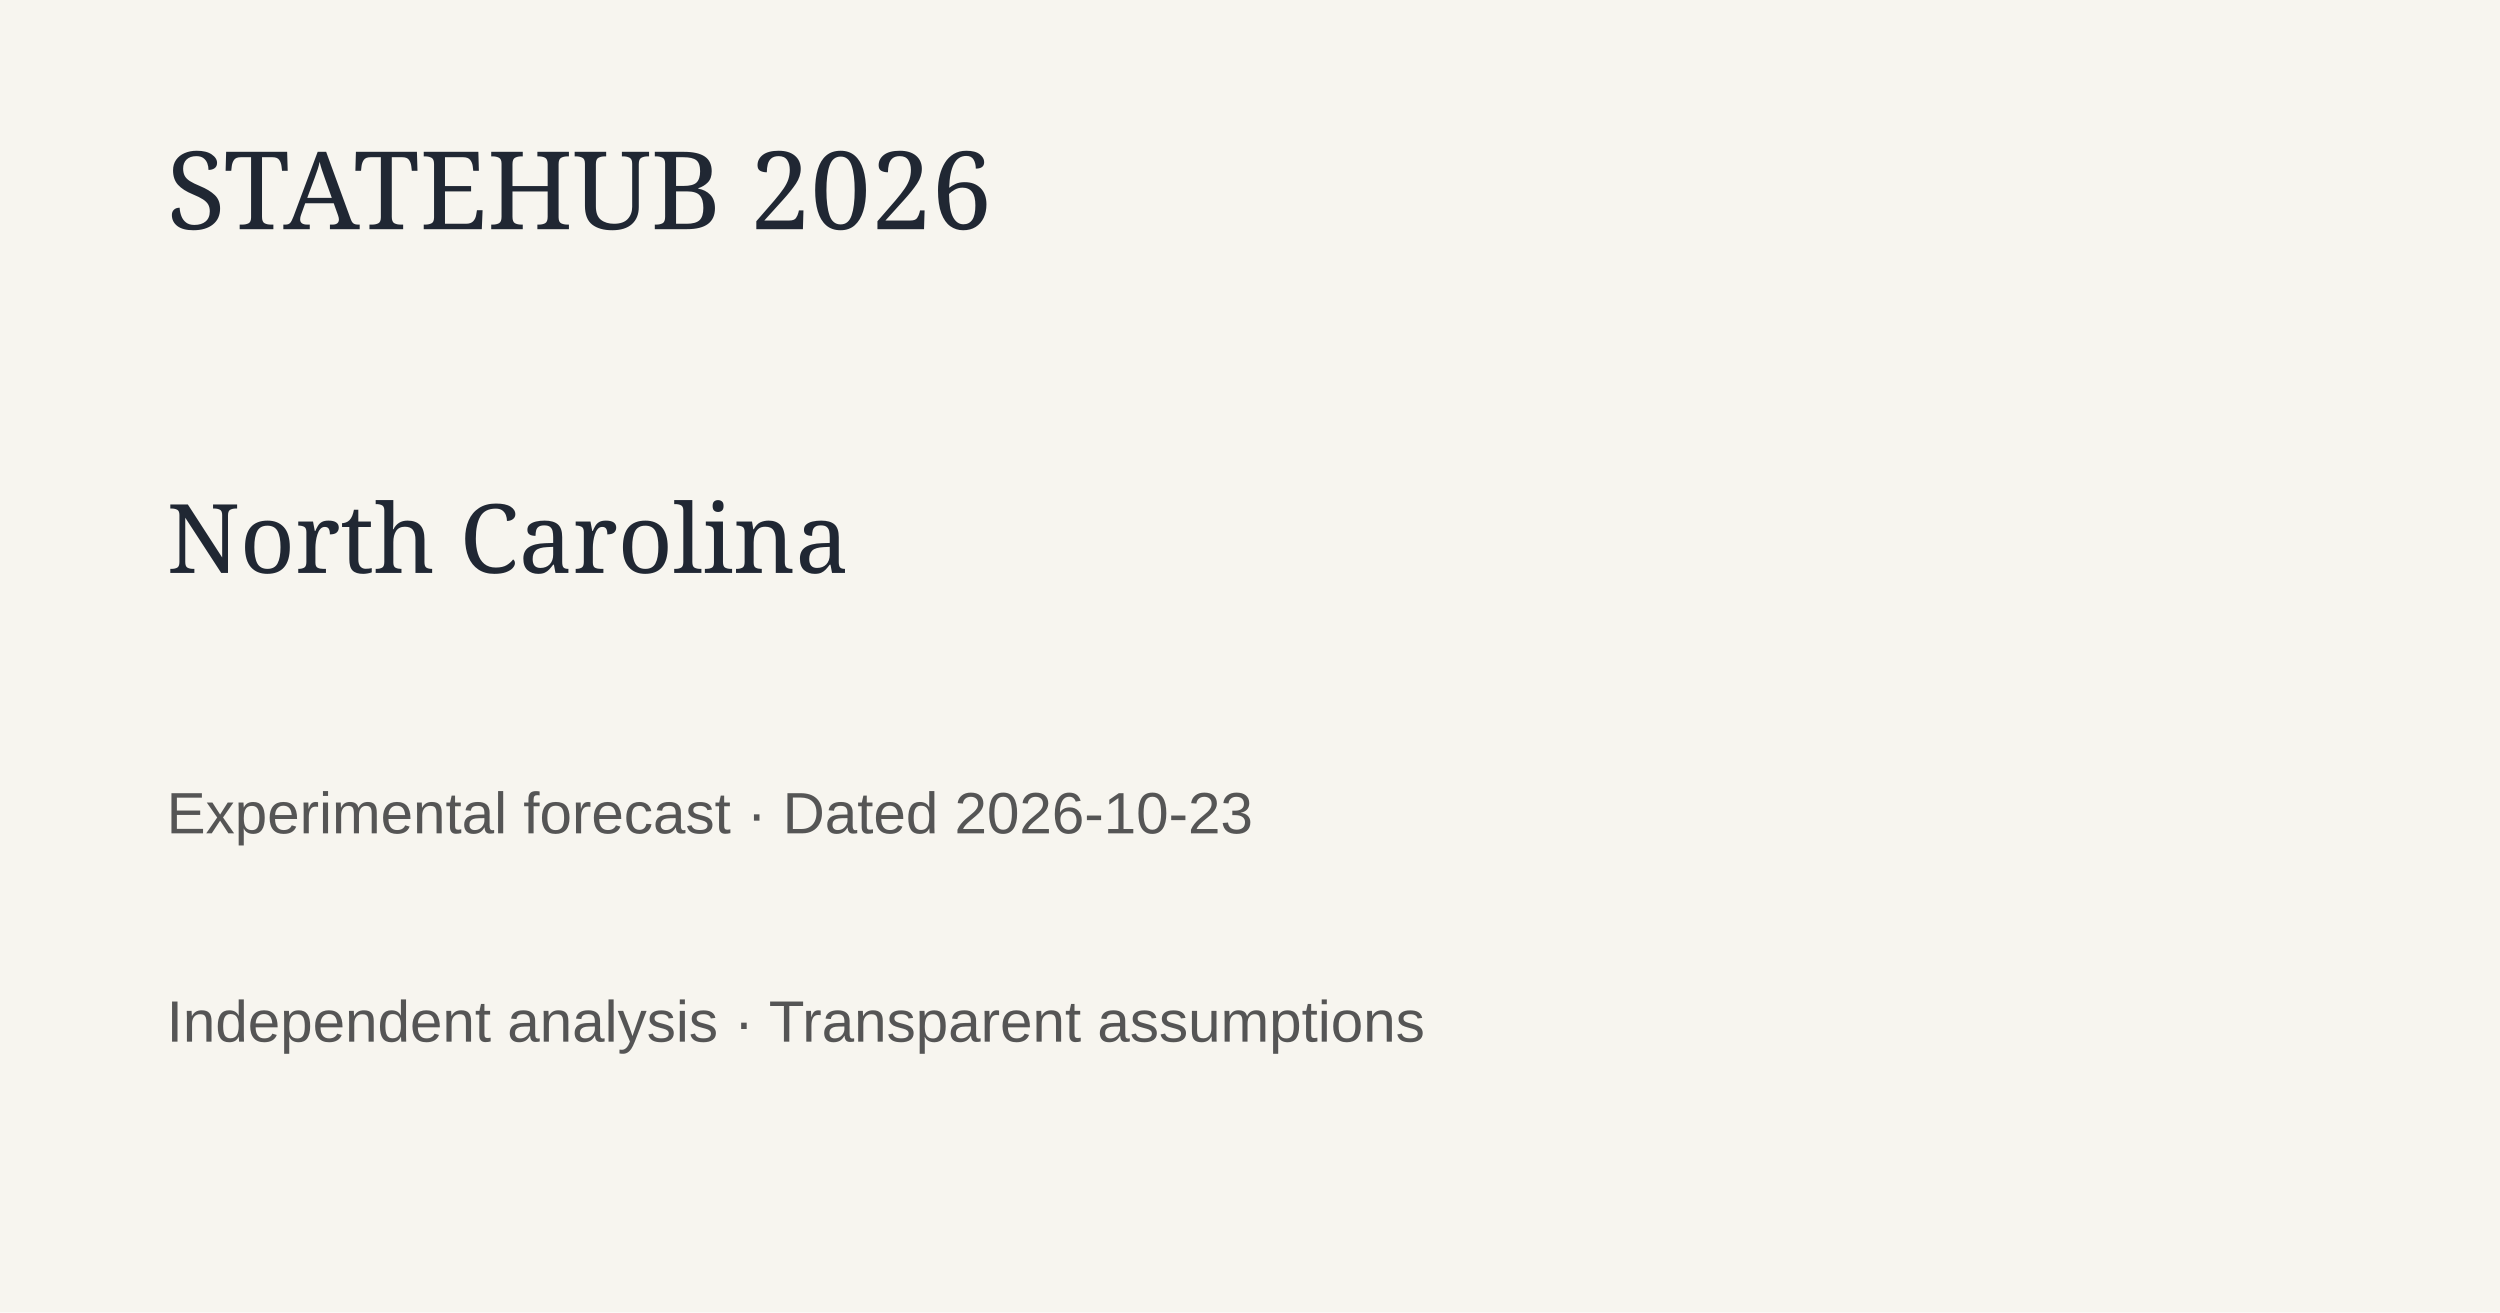
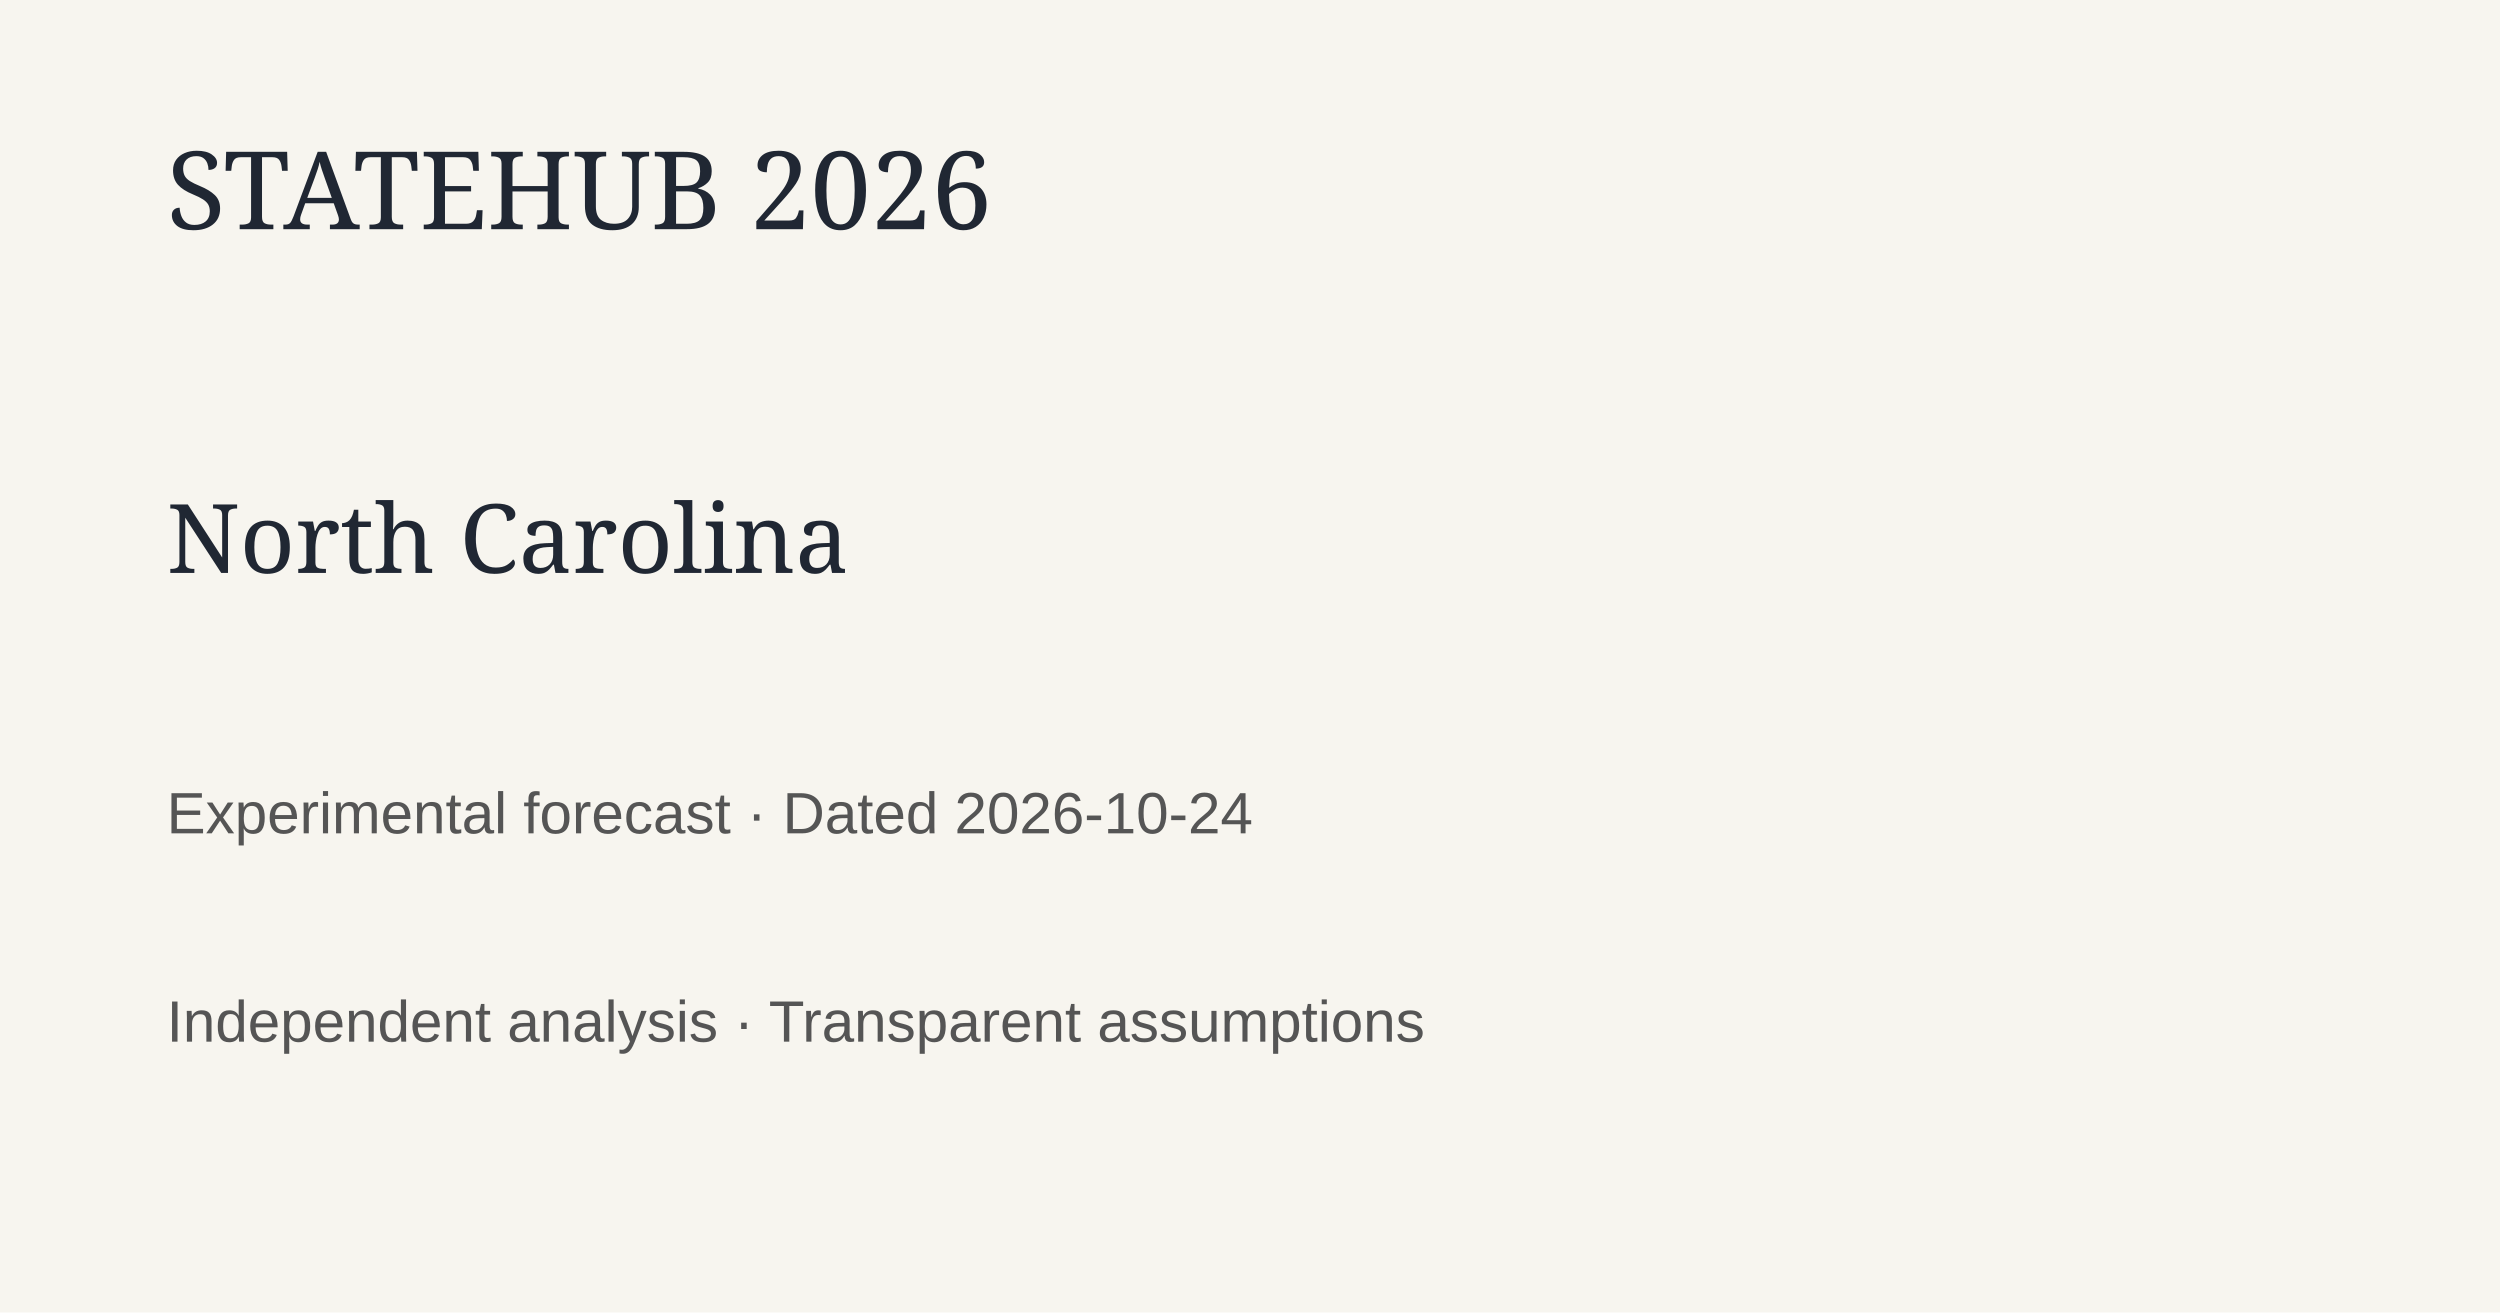
<svg xmlns="http://www.w3.org/2000/svg" width="1200" height="630">
  <rect width="1200" height="630" fill="#f7f5ef" />
  <text x="80" y="110" font-family="Georgia" font-size="52" fill="#202733">STATEHUB 2026</text>
  <text x="80" y="275" font-family="Georgia" font-size="46" fill="#202733">North Carolina</text>
-   <text x="80" y="400" font-family="Arial" font-size="28" fill="#555">Experimental forecast · Dated 2026-10-23</text>
+   <text x="80" y="400" font-family="Arial" font-size="28" fill="#555">Experimental forecast · Dated 2026-10-24</text>
  <text x="80" y="500" font-family="Arial" font-size="28" fill="#555">Independent analysis · Transparent assumptions</text>
</svg>
